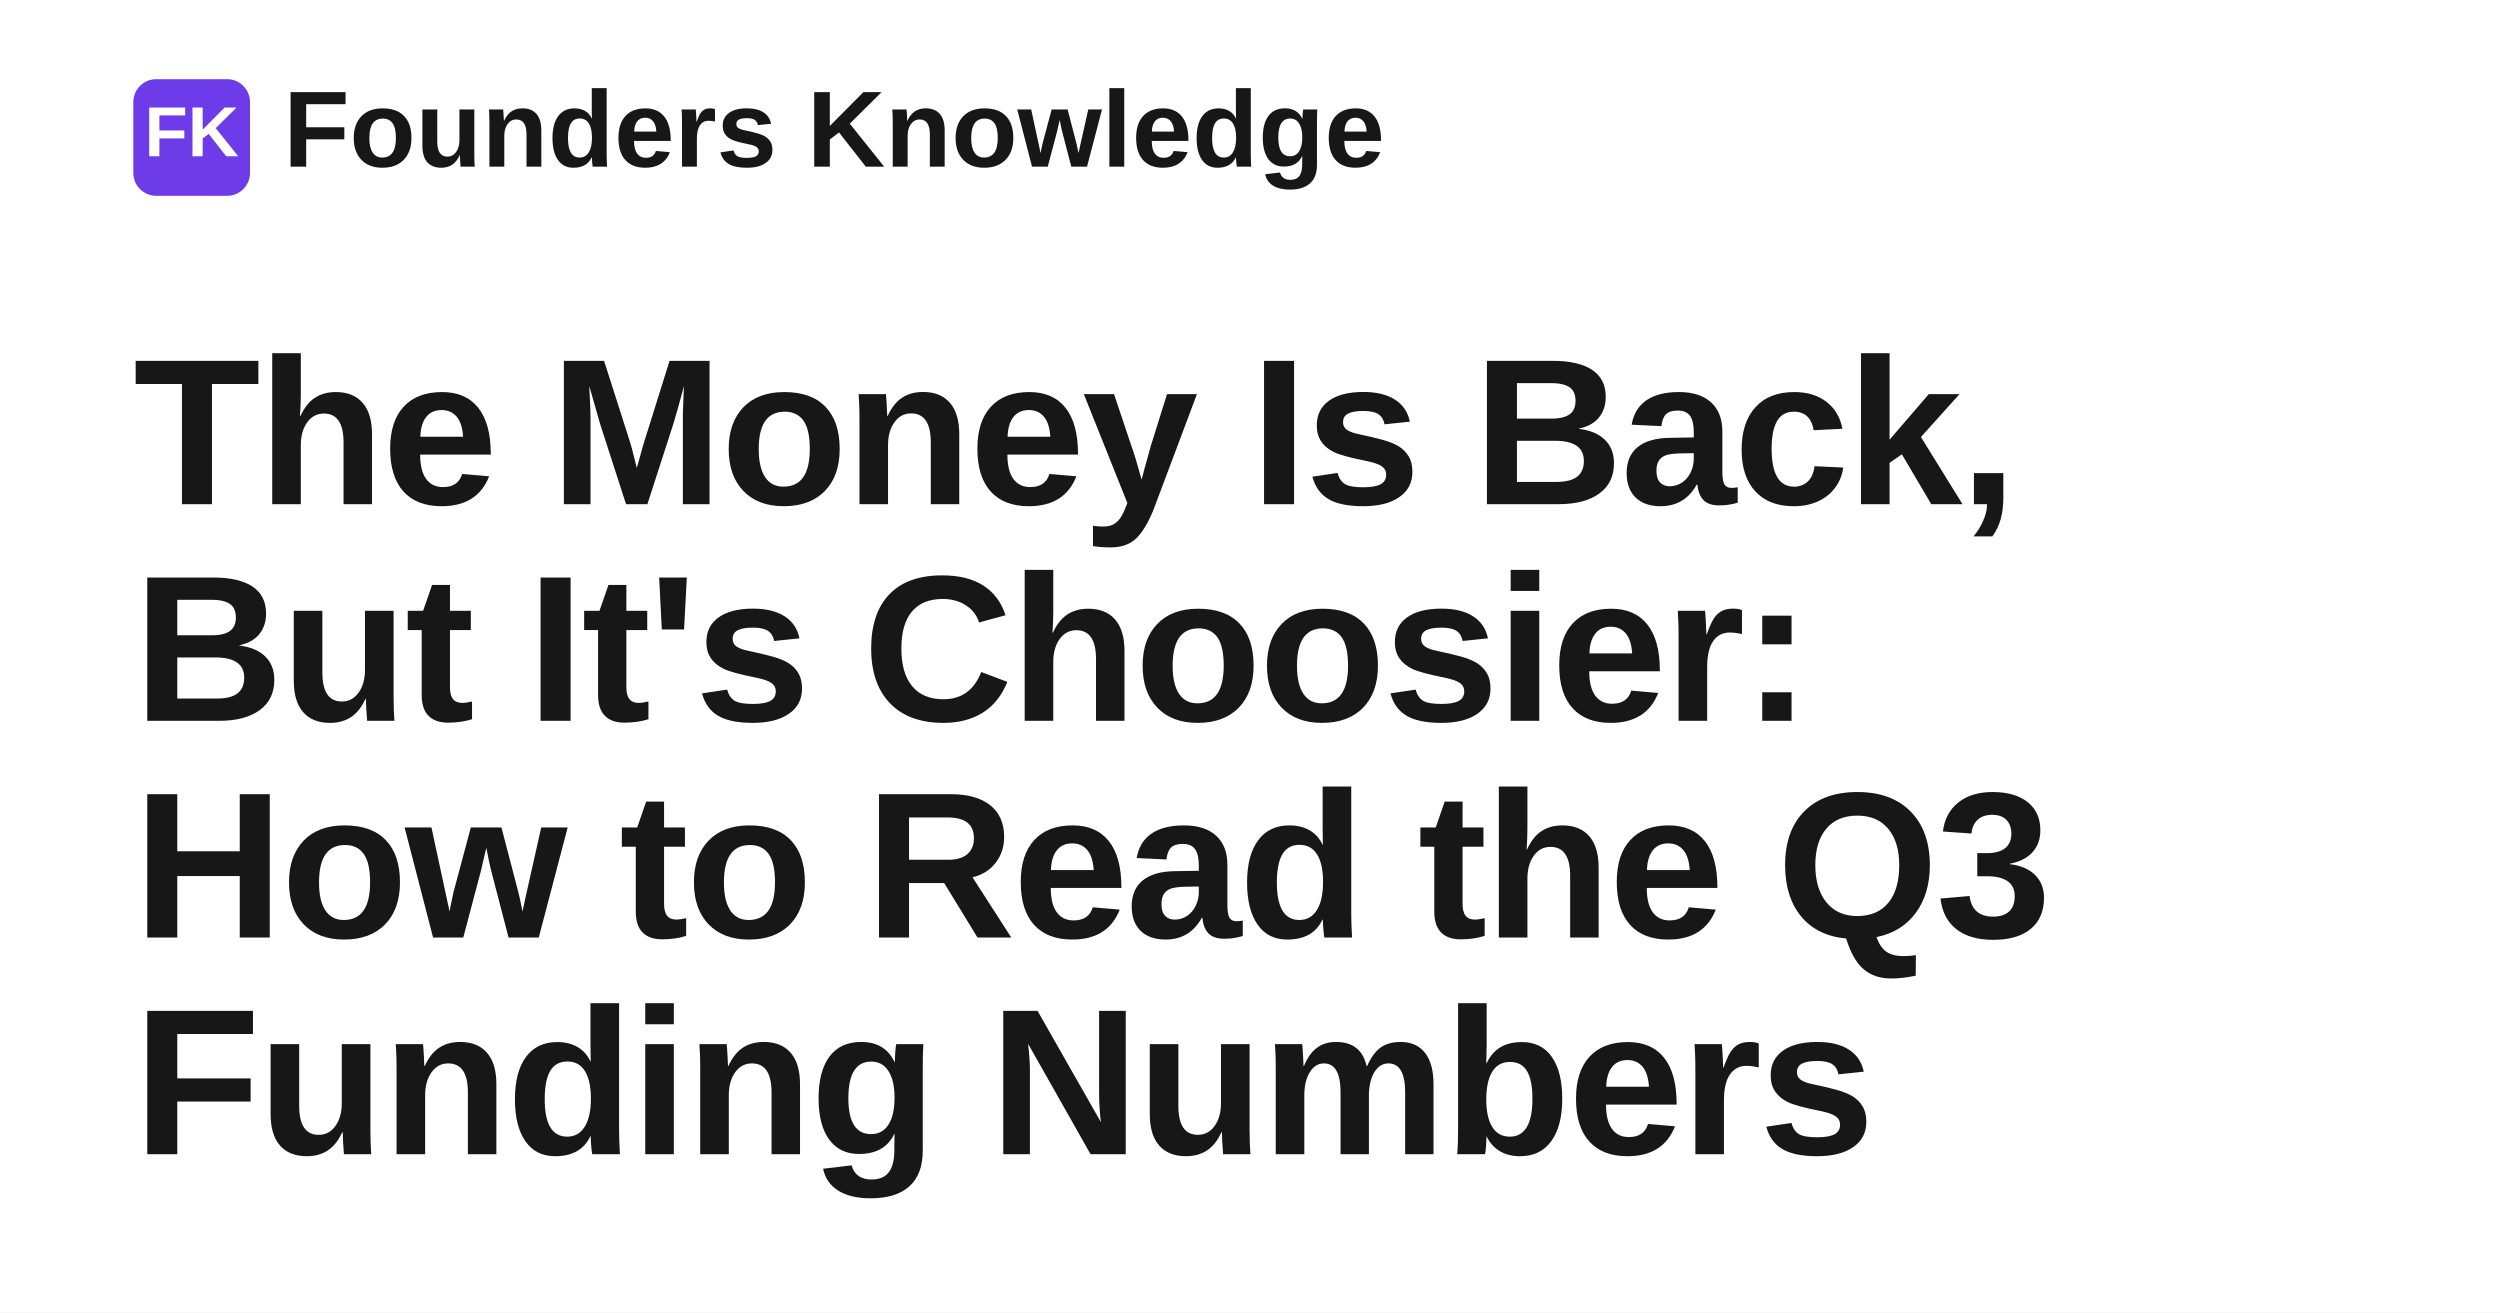
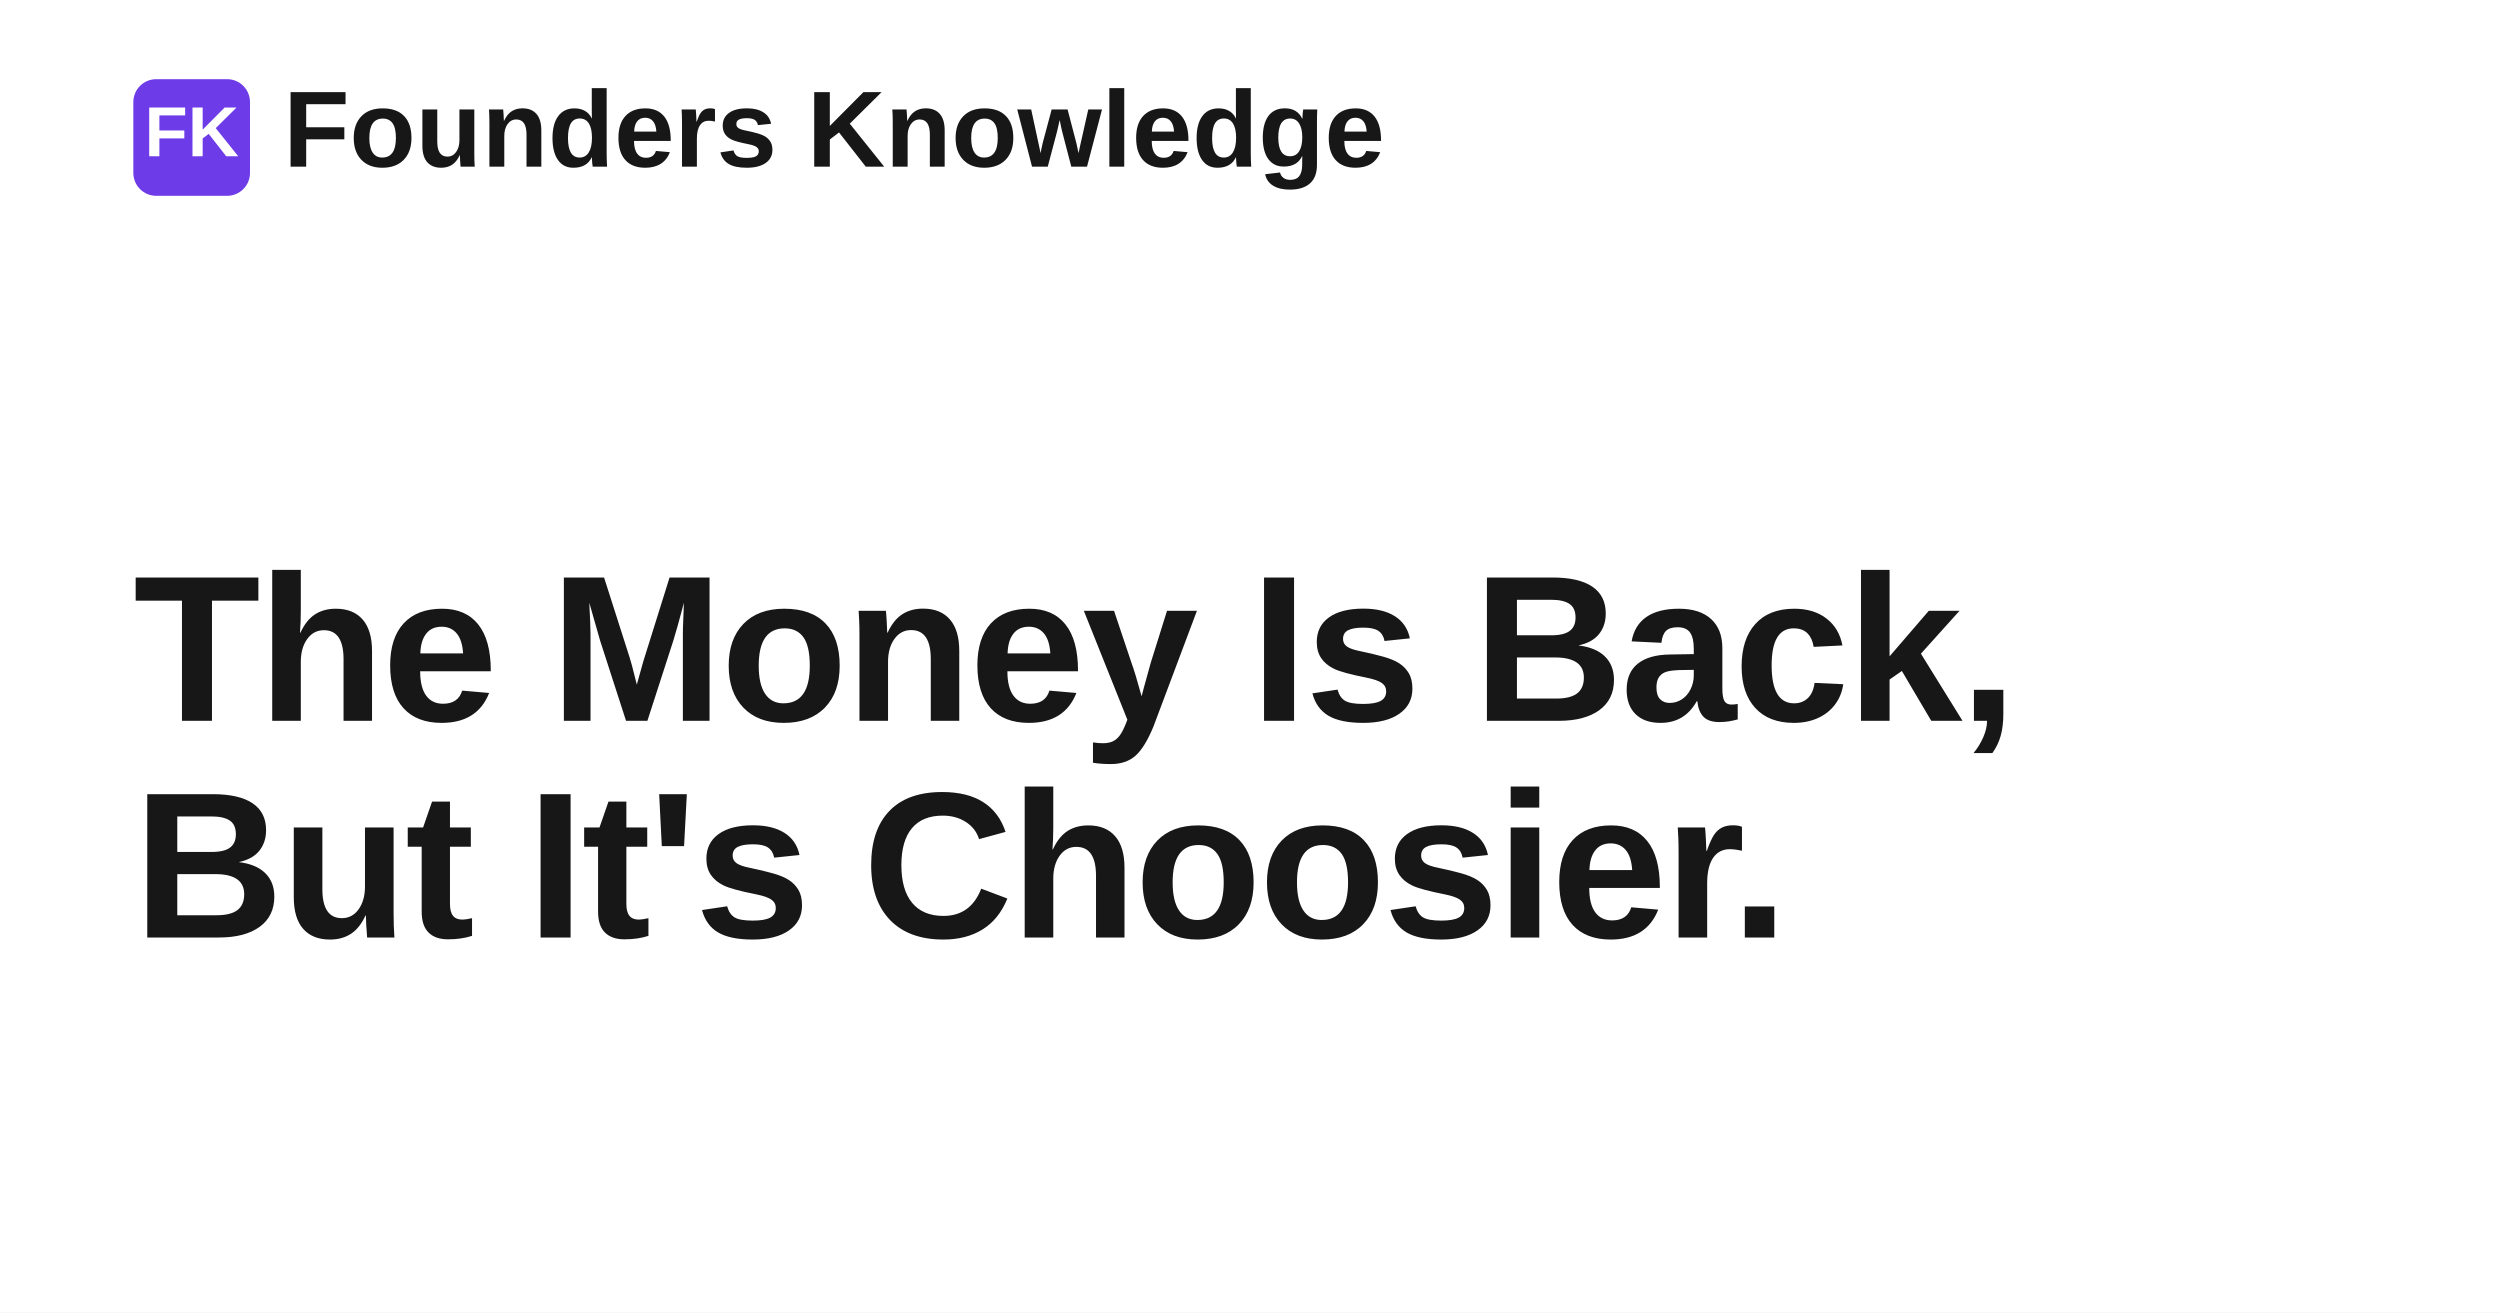
- <svg xmlns="http://www.w3.org/2000/svg" width="1200" height="630" viewBox="0 0 1200 630" role="img" aria-label="The Money Is Back, But It's Choosier: How to Read the Q3 Funding Numbers">
+ <svg xmlns="http://www.w3.org/2000/svg" width="1200" height="630" viewBox="0 0 1200 630" role="img" aria-label="The Money Is Back, But It's Choosier.">
  <rect width="1200" height="630" fill="#ffffff" />
  <rect x="64" y="38" width="56" height="56" rx="11" fill="#6d3be8" />
  <text x="92" y="75" text-anchor="middle" fill="#ffffff" font-family="Space Grotesk, Arial, Helvetica, sans-serif" font-size="34" font-weight="700">FK</text>
  <text x="136" y="80" fill="#171717" font-family="Space Grotesk, Arial, Helvetica, sans-serif" font-size="52" font-weight="700">Founders Knowledge</text>
-   <text x="64" y="242" fill="#171717" font-family="Space Grotesk, Arial, Helvetica, sans-serif" font-size="100" font-weight="700" letter-spacing="-1.4">
+   <text x="64" y="346" fill="#171717" font-family="Space Grotesk, Arial, Helvetica, sans-serif" font-size="100" font-weight="700" letter-spacing="-1.4">
    <tspan x="64" dy="0">The Money Is Back,</tspan>
-     <tspan x="64" dy="104">But It's Choosier:</tspan>
-     <tspan x="64" dy="104">How to Read the Q3</tspan>
-     <tspan x="64" dy="104">Funding Numbers</tspan>
+     <tspan x="64" dy="104">But It's Choosier.</tspan>
  </text>
</svg>
